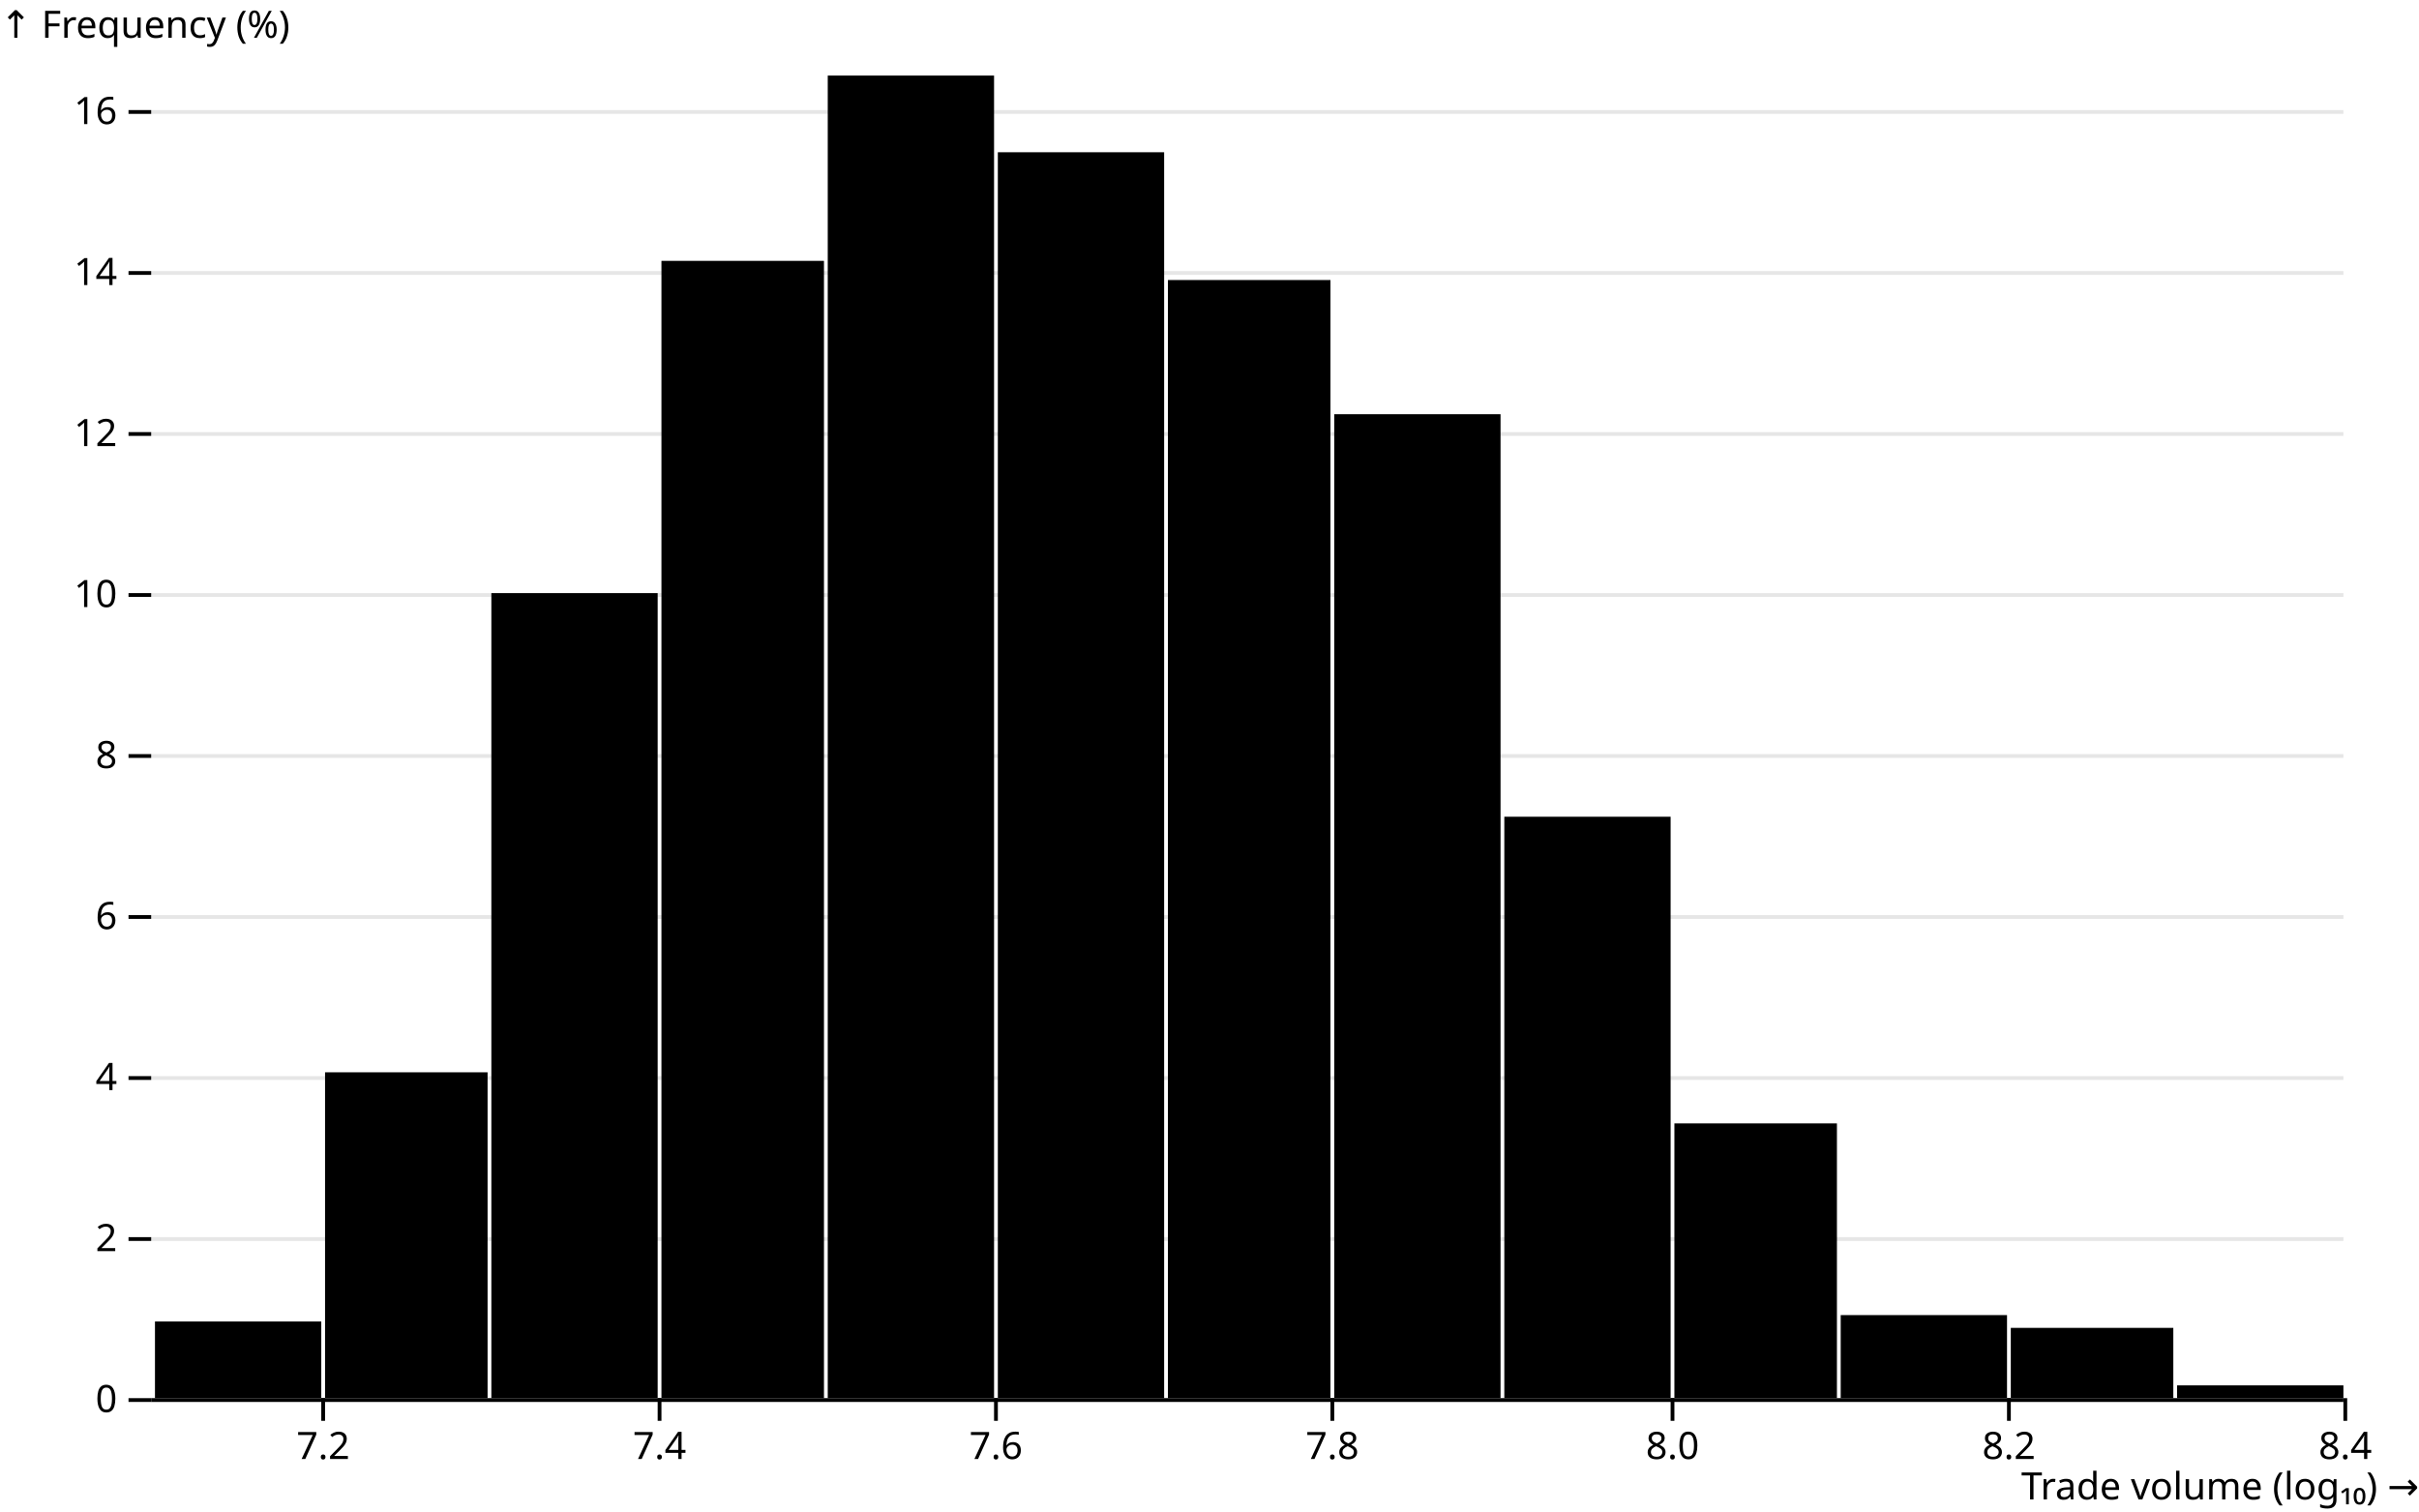
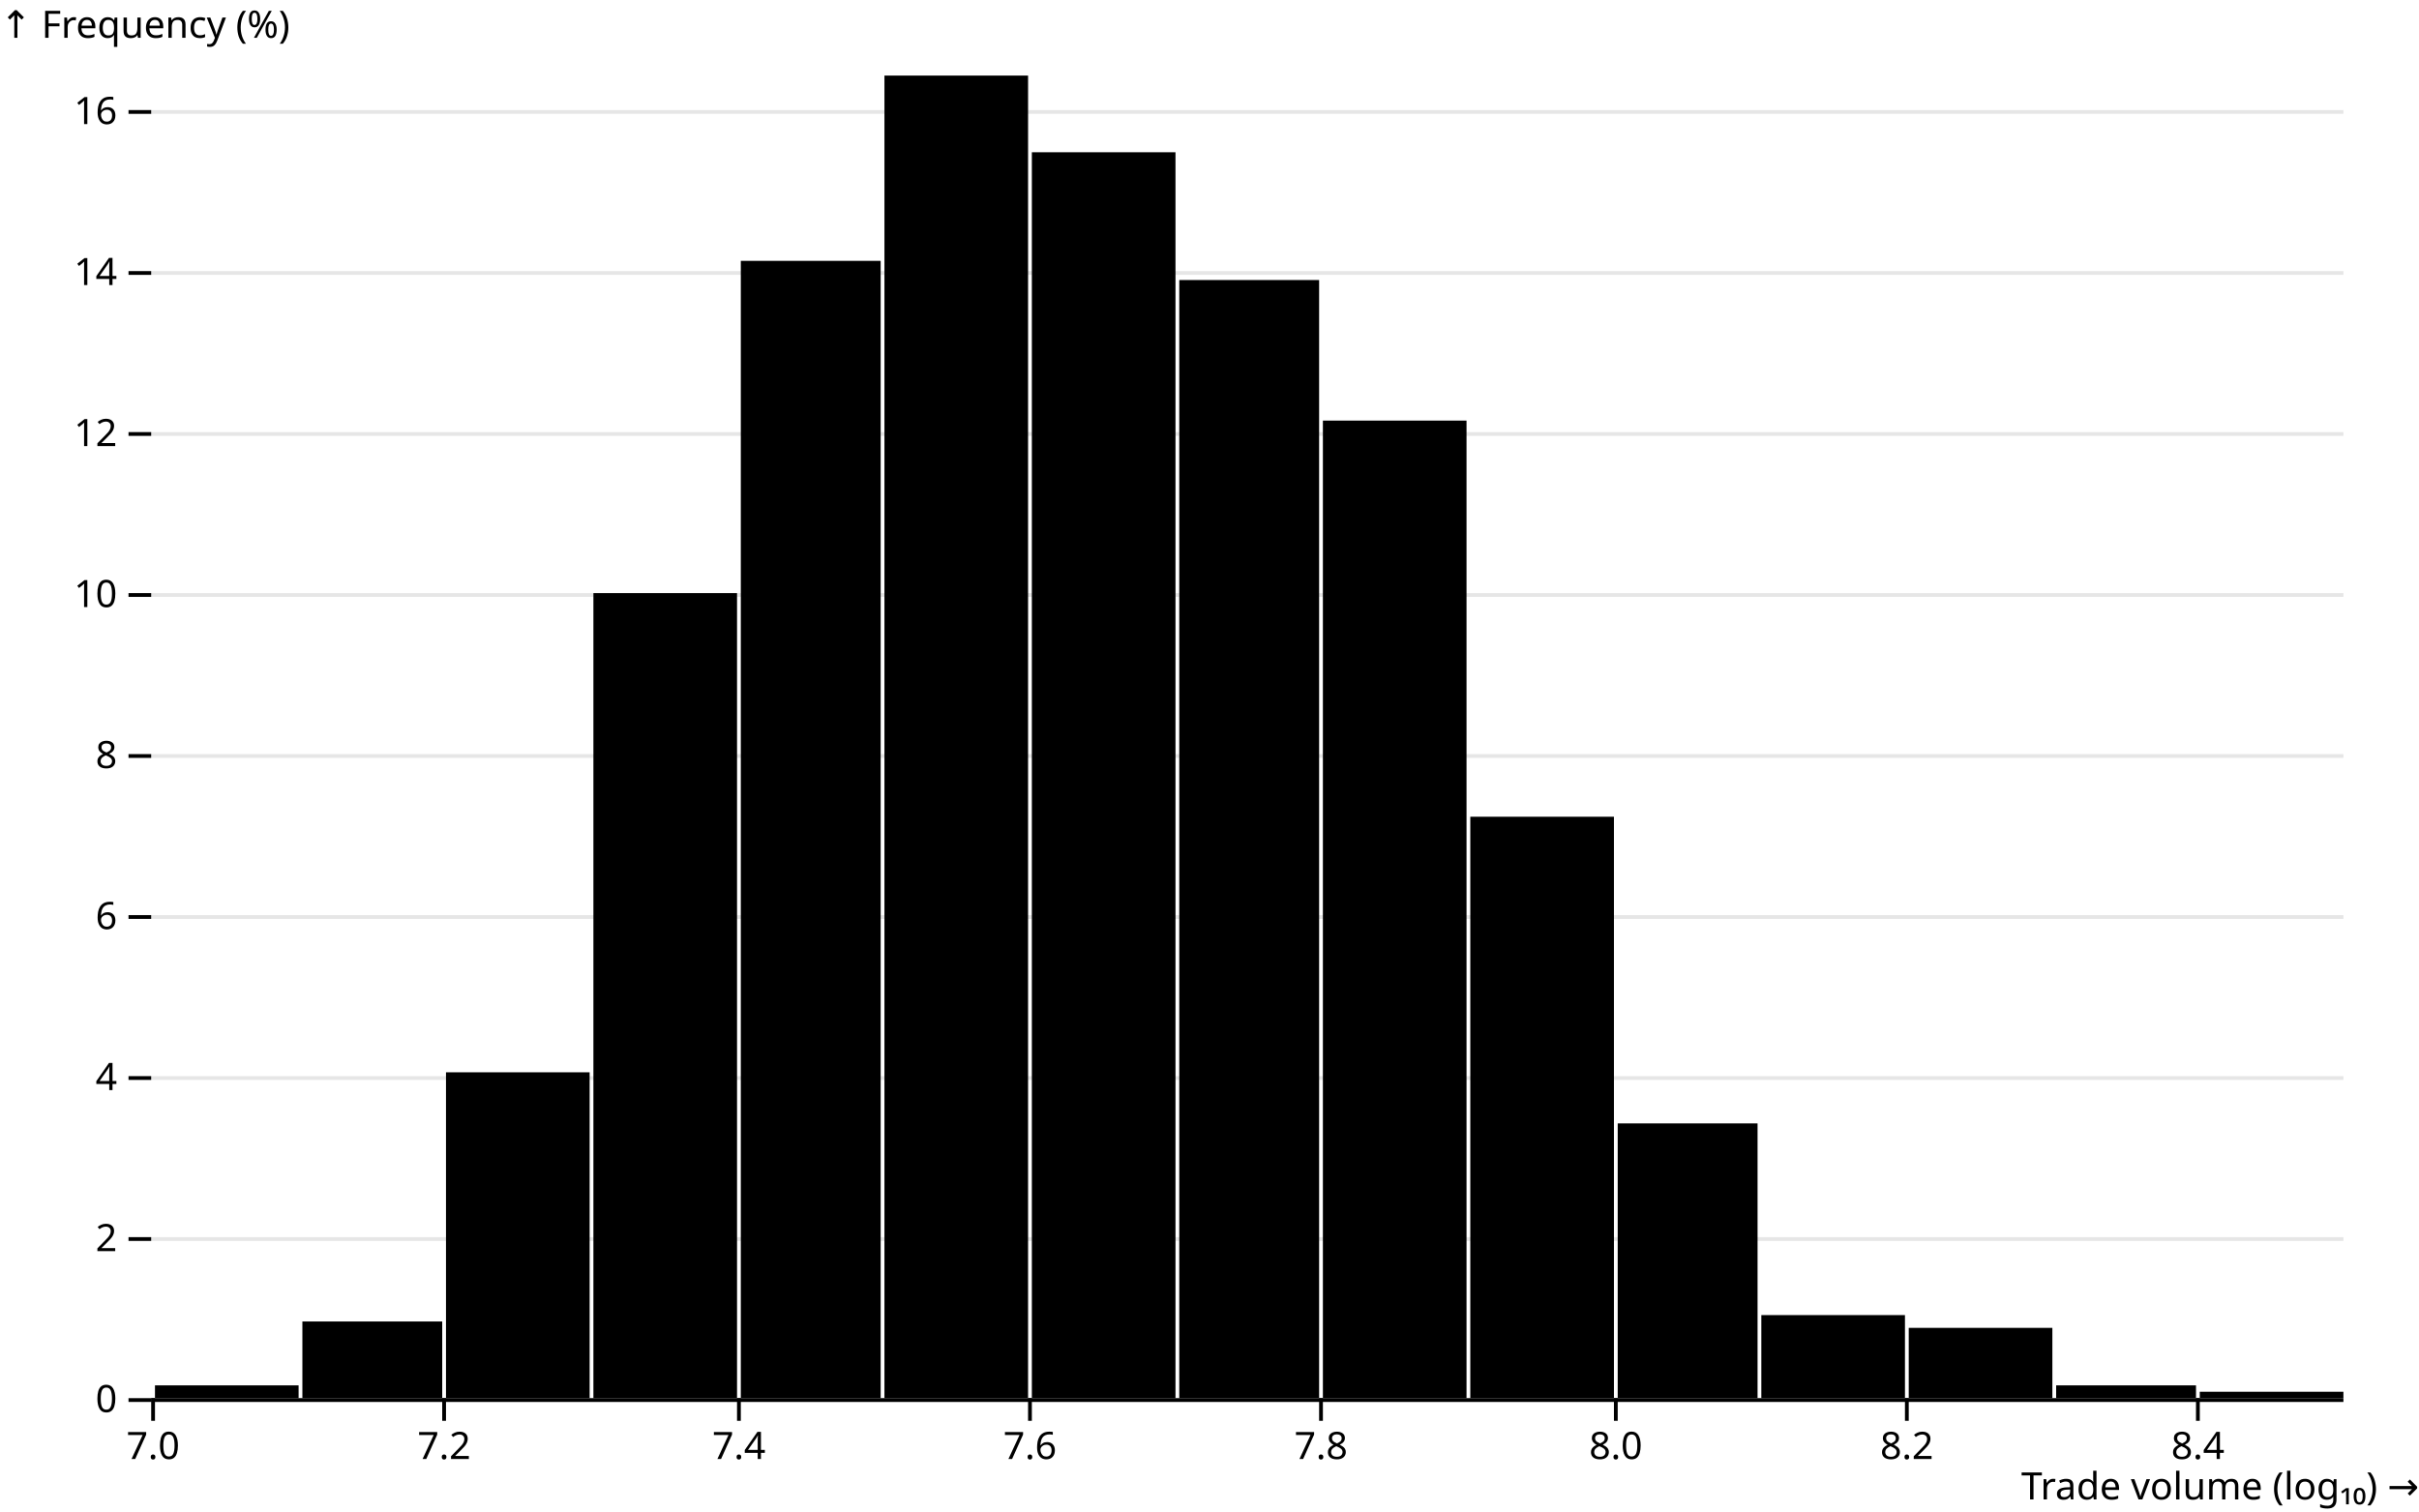
<svg xmlns="http://www.w3.org/2000/svg" class="plot" fill="currentColor" font-family="system-ui, sans-serif" font-size="10" text-anchor="middle" width="640" height="400" viewBox="0 0 640 400">
  <style>
    .plot {
      display: block;
      background: white;
      height: auto;
      height: intrinsic;
      max-width: 100%;
    }

    .plot text,
    .plot tspan {
      white-space: pre;
    }
  </style>
  <g aria-label="y-axis" aria-description="↑ Frequency (%)" transform="translate(40,0)" fill="none" text-anchor="end" font-variant="tabular-nums">
    <g class="tick" opacity="1" transform="translate(0,370.5)">
      <line stroke="currentColor" x2="-6" />
      <line stroke="currentColor" x2="580" stroke-opacity="0.1" />
      <text fill="currentColor" x="-9" dy="0.32em">0</text>
    </g>
    <g class="tick" opacity="1" transform="translate(0,327.8913)">
      <line stroke="currentColor" x2="-6" />
      <line stroke="currentColor" x2="580" stroke-opacity="0.1" />
      <text fill="currentColor" x="-9" dy="0.32em">2</text>
    </g>
    <g class="tick" opacity="1" transform="translate(0,285.2826)">
      <line stroke="currentColor" x2="-6" />
      <line stroke="currentColor" x2="580" stroke-opacity="0.1" />
      <text fill="currentColor" x="-9" dy="0.32em">4</text>
    </g>
    <g class="tick" opacity="1" transform="translate(0,242.6739)">
      <line stroke="currentColor" x2="-6" />
      <line stroke="currentColor" x2="580" stroke-opacity="0.1" />
      <text fill="currentColor" x="-9" dy="0.32em">6</text>
    </g>
    <g class="tick" opacity="1" transform="translate(0,200.0652)">
      <line stroke="currentColor" x2="-6" />
      <line stroke="currentColor" x2="580" stroke-opacity="0.1" />
      <text fill="currentColor" x="-9" dy="0.32em">8</text>
    </g>
    <g class="tick" opacity="1" transform="translate(0,157.4565)">
      <line stroke="currentColor" x2="-6" />
      <line stroke="currentColor" x2="580" stroke-opacity="0.1" />
      <text fill="currentColor" x="-9" dy="0.32em">10</text>
    </g>
    <g class="tick" opacity="1" transform="translate(0,114.8478)">
      <line stroke="currentColor" x2="-6" />
      <line stroke="currentColor" x2="580" stroke-opacity="0.1" />
      <text fill="currentColor" x="-9" dy="0.32em">12</text>
    </g>
    <g class="tick" opacity="1" transform="translate(0,72.23913)">
      <line stroke="currentColor" x2="-6" />
      <line stroke="currentColor" x2="580" stroke-opacity="0.1" />
      <text fill="currentColor" x="-9" dy="0.32em">14</text>
    </g>
    <g class="tick" opacity="1" transform="translate(0,29.63043)">
      <line stroke="currentColor" x2="-6" />
      <line stroke="currentColor" x2="580" stroke-opacity="0.1" />
      <text fill="currentColor" x="-9" dy="0.32em">16</text>
    </g>
    <text fill="currentColor" font-variant="normal" transform="translate(-40,20)" dy="-1em" text-anchor="start">↑ Frequency (%)</text>
  </g>
  <g aria-label="x-axis" aria-description="Trade volume (log₁₀) →" transform="translate(0,370)" fill="none" text-anchor="middle" font-variant="tabular-nums">
-     <g class="tick" opacity="1" transform="translate(85.5,0)">
+     <g class="tick" opacity="1" transform="translate(40.5,0)">
+       <line stroke="currentColor" y2="6" />
+       <text fill="currentColor" y="9" dy="0.71em">7.0</text>
+     </g>
+     <g class="tick" opacity="1" transform="translate(117.5,0)">
      <line stroke="currentColor" y2="6" />
      <text fill="currentColor" y="9" dy="0.71em">7.2</text>
    </g>
-     <g class="tick" opacity="1" transform="translate(174.5,0)">
+     <g class="tick" opacity="1" transform="translate(195.5,0)">
      <line stroke="currentColor" y2="6" />
      <text fill="currentColor" y="9" dy="0.71em">7.4</text>
    </g>
-     <g class="tick" opacity="1" transform="translate(263.5,0)">
+     <g class="tick" opacity="1" transform="translate(272.5,0)">
      <line stroke="currentColor" y2="6" />
      <text fill="currentColor" y="9" dy="0.71em">7.6</text>
    </g>
-     <g class="tick" opacity="1" transform="translate(352.5,0)">
+     <g class="tick" opacity="1" transform="translate(349.5,0)">
      <line stroke="currentColor" y2="6" />
      <text fill="currentColor" y="9" dy="0.71em">7.8</text>
    </g>
-     <g class="tick" opacity="1" transform="translate(442.5,0)">
+     <g class="tick" opacity="1" transform="translate(427.5,0)">
      <line stroke="currentColor" y2="6" />
      <text fill="currentColor" y="9" dy="0.71em">8.0</text>
    </g>
-     <g class="tick" opacity="1" transform="translate(531.5,0)">
+     <g class="tick" opacity="1" transform="translate(504.5,0)">
      <line stroke="currentColor" y2="6" />
      <text fill="currentColor" y="9" dy="0.71em">8.2</text>
    </g>
-     <g class="tick" opacity="1" transform="translate(620.5,0)">
+     <g class="tick" opacity="1" transform="translate(581.5,0)">
      <line stroke="currentColor" y2="6" />
      <text fill="currentColor" y="9" dy="0.71em">8.4</text>
    </g>
    <text fill="currentColor" transform="translate(640,30)" dy="-0.32em" text-anchor="end">Trade volume (log₁₀) →</text>
  </g>
  <g aria-label="rect">
-     <rect x="41" y="349.71" width="44" height="20.29" />
-     <rect x="86" y="283.768" width="43" height="86.232" />
-     <rect x="130" y="156.957" width="44" height="213.043" />
-     <rect x="175" y="69.034" width="43" height="300.966" />
-     <rect x="219" y="20" width="44" height="350" />
-     <rect x="264" y="40.29" width="44" height="329.71" />
-     <rect x="309" y="74.106" width="43" height="295.894" />
-     <rect x="353" y="109.614" width="44" height="260.386" />
-     <rect x="398" y="216.135" width="44" height="153.865" />
-     <rect x="443" y="297.295" width="43" height="72.705" />
-     <rect x="487" y="348.019" width="44" height="21.981" />
-     <rect x="532" y="351.401" width="43" height="18.599" />
-     <rect x="576" y="366.618" width="44" height="3.382" />
+     <rect x="41" y="366.618" width="38" height="3.382" />
+     <rect x="80" y="349.71" width="37" height="20.29" />
+     <rect x="118" y="283.768" width="38" height="86.232" />
+     <rect x="157" y="156.957" width="38" height="213.043" />
+     <rect x="196" y="69.034" width="37" height="300.966" />
+     <rect x="234" y="20" width="38" height="350" />
+     <rect x="273" y="40.29" width="38" height="329.71" />
+     <rect x="312" y="74.106" width="37" height="295.894" />
+     <rect x="350" y="111.304" width="38" height="258.696" />
+     <rect x="389" y="216.135" width="38" height="153.865" />
+     <rect x="428" y="297.295" width="37" height="72.705" />
+     <rect x="466" y="348.019" width="38" height="21.981" />
+     <rect x="505" y="351.401" width="38" height="18.599" />
+     <rect x="544" y="366.618" width="37" height="3.382" />
+     <rect x="582" y="368.309" width="38" height="1.691" />
  </g>
  <g aria-label="rule" stroke="currentColor" transform="translate(0,0.5)">
    <line x1="40" x2="620" y1="370" y2="370" />
  </g>
</svg>
